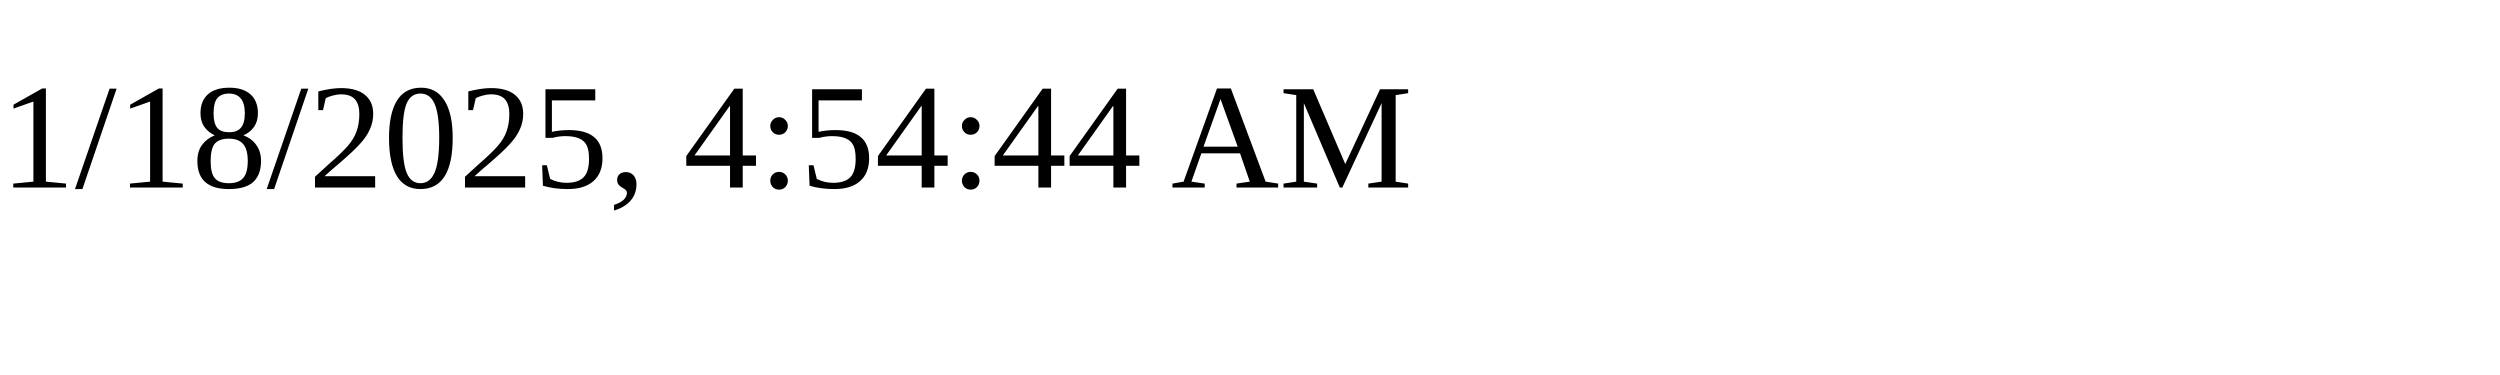
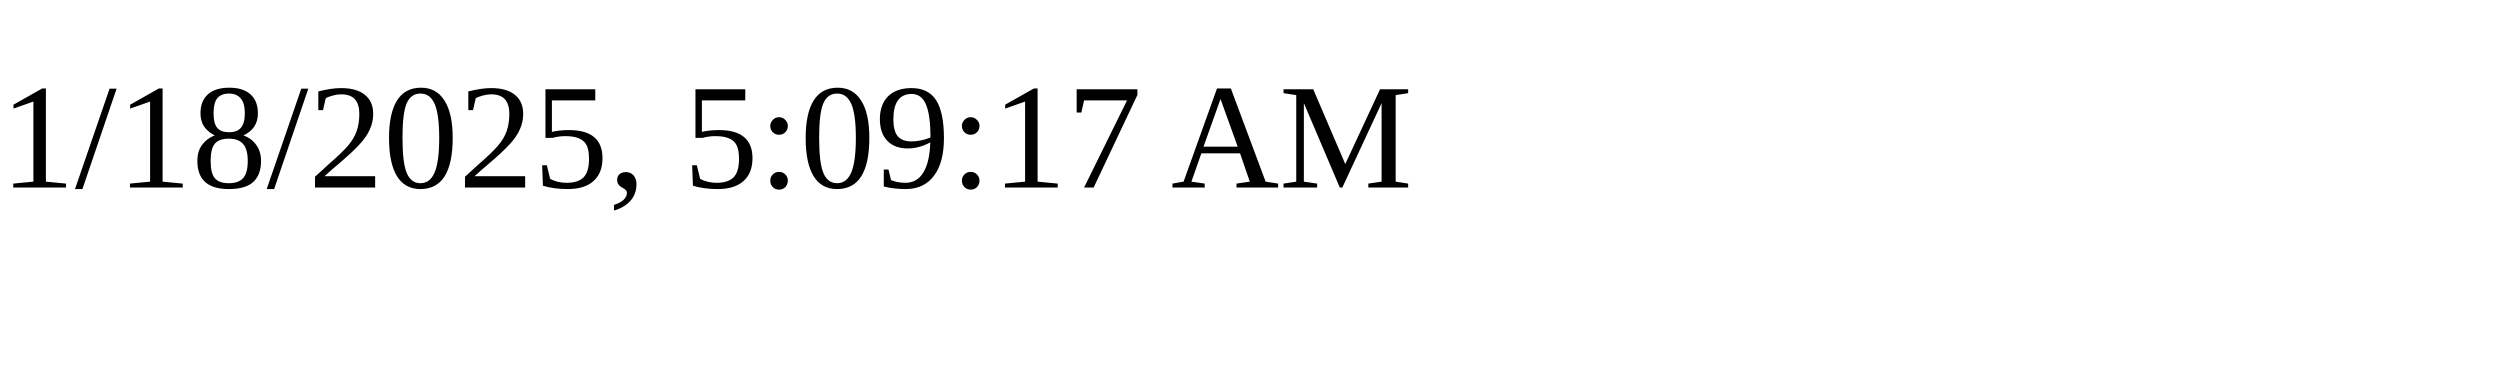
<svg xmlns="http://www.w3.org/2000/svg" height="30" width="200">
-   <text x="0" y="15">1/18/2025, 4:54:44 AM</text>
+   <text x="0" y="15">1/18/2025, 5:09:17 AM</text>
</svg>
